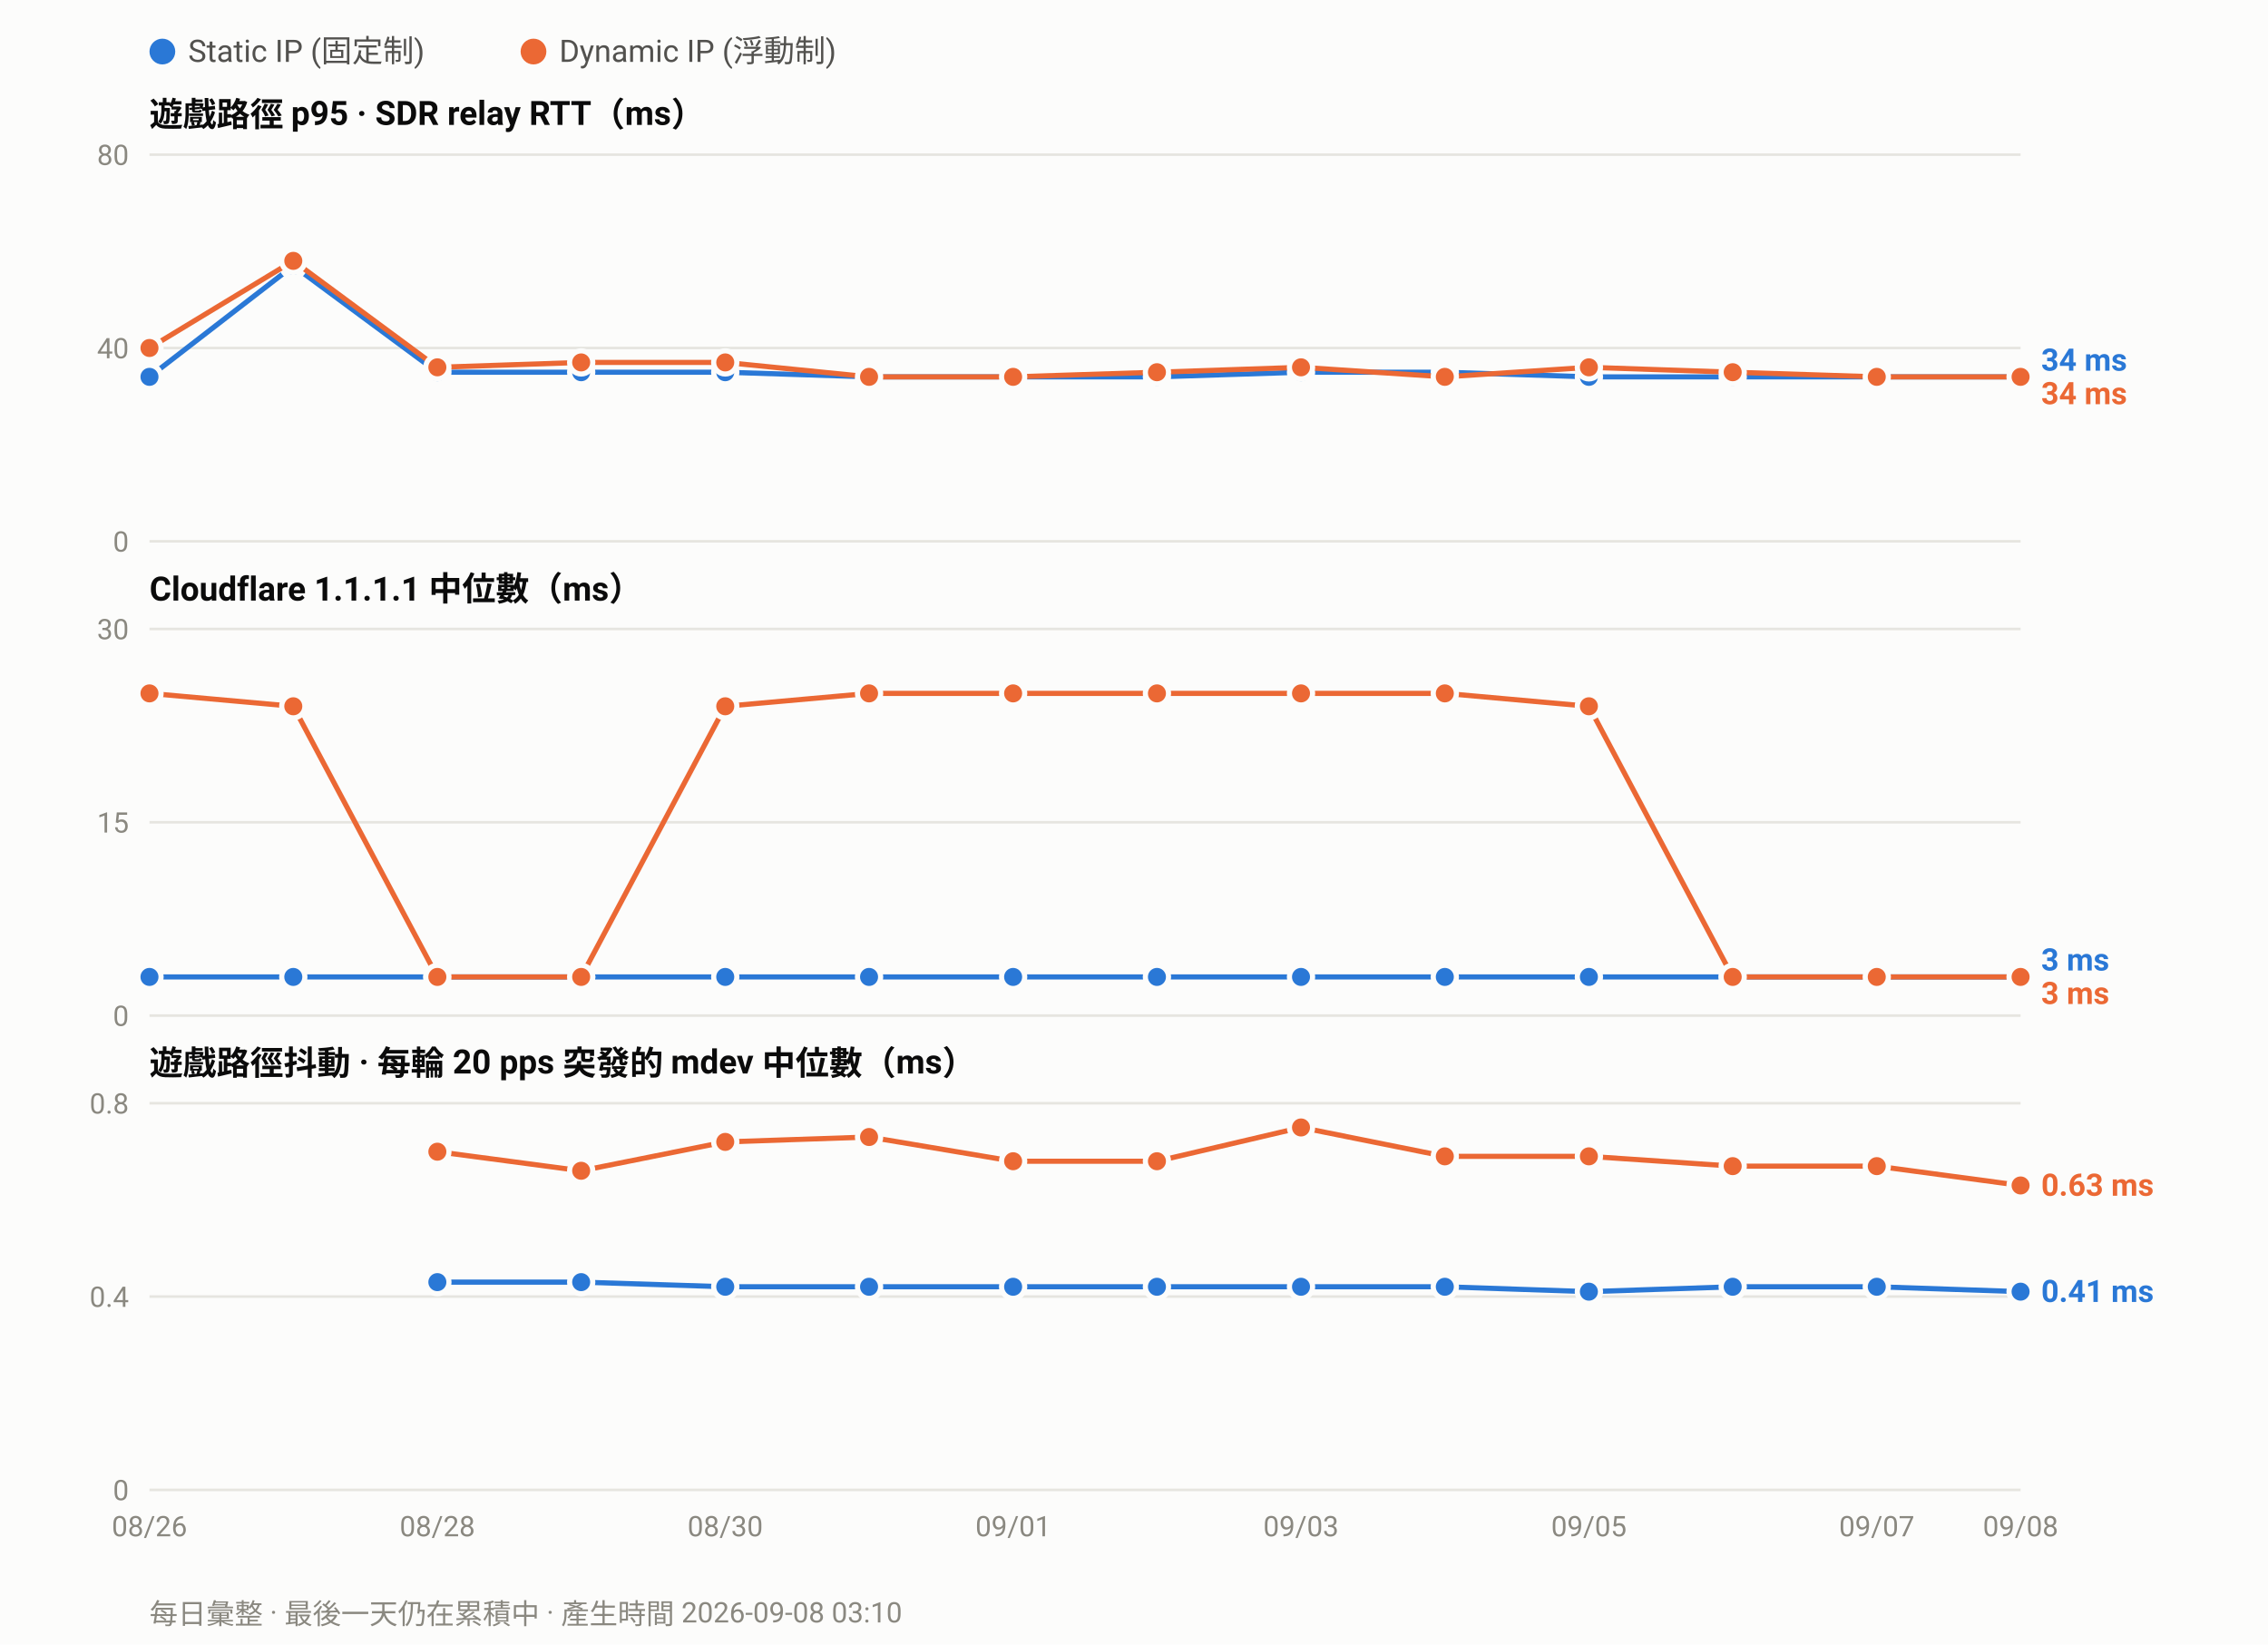
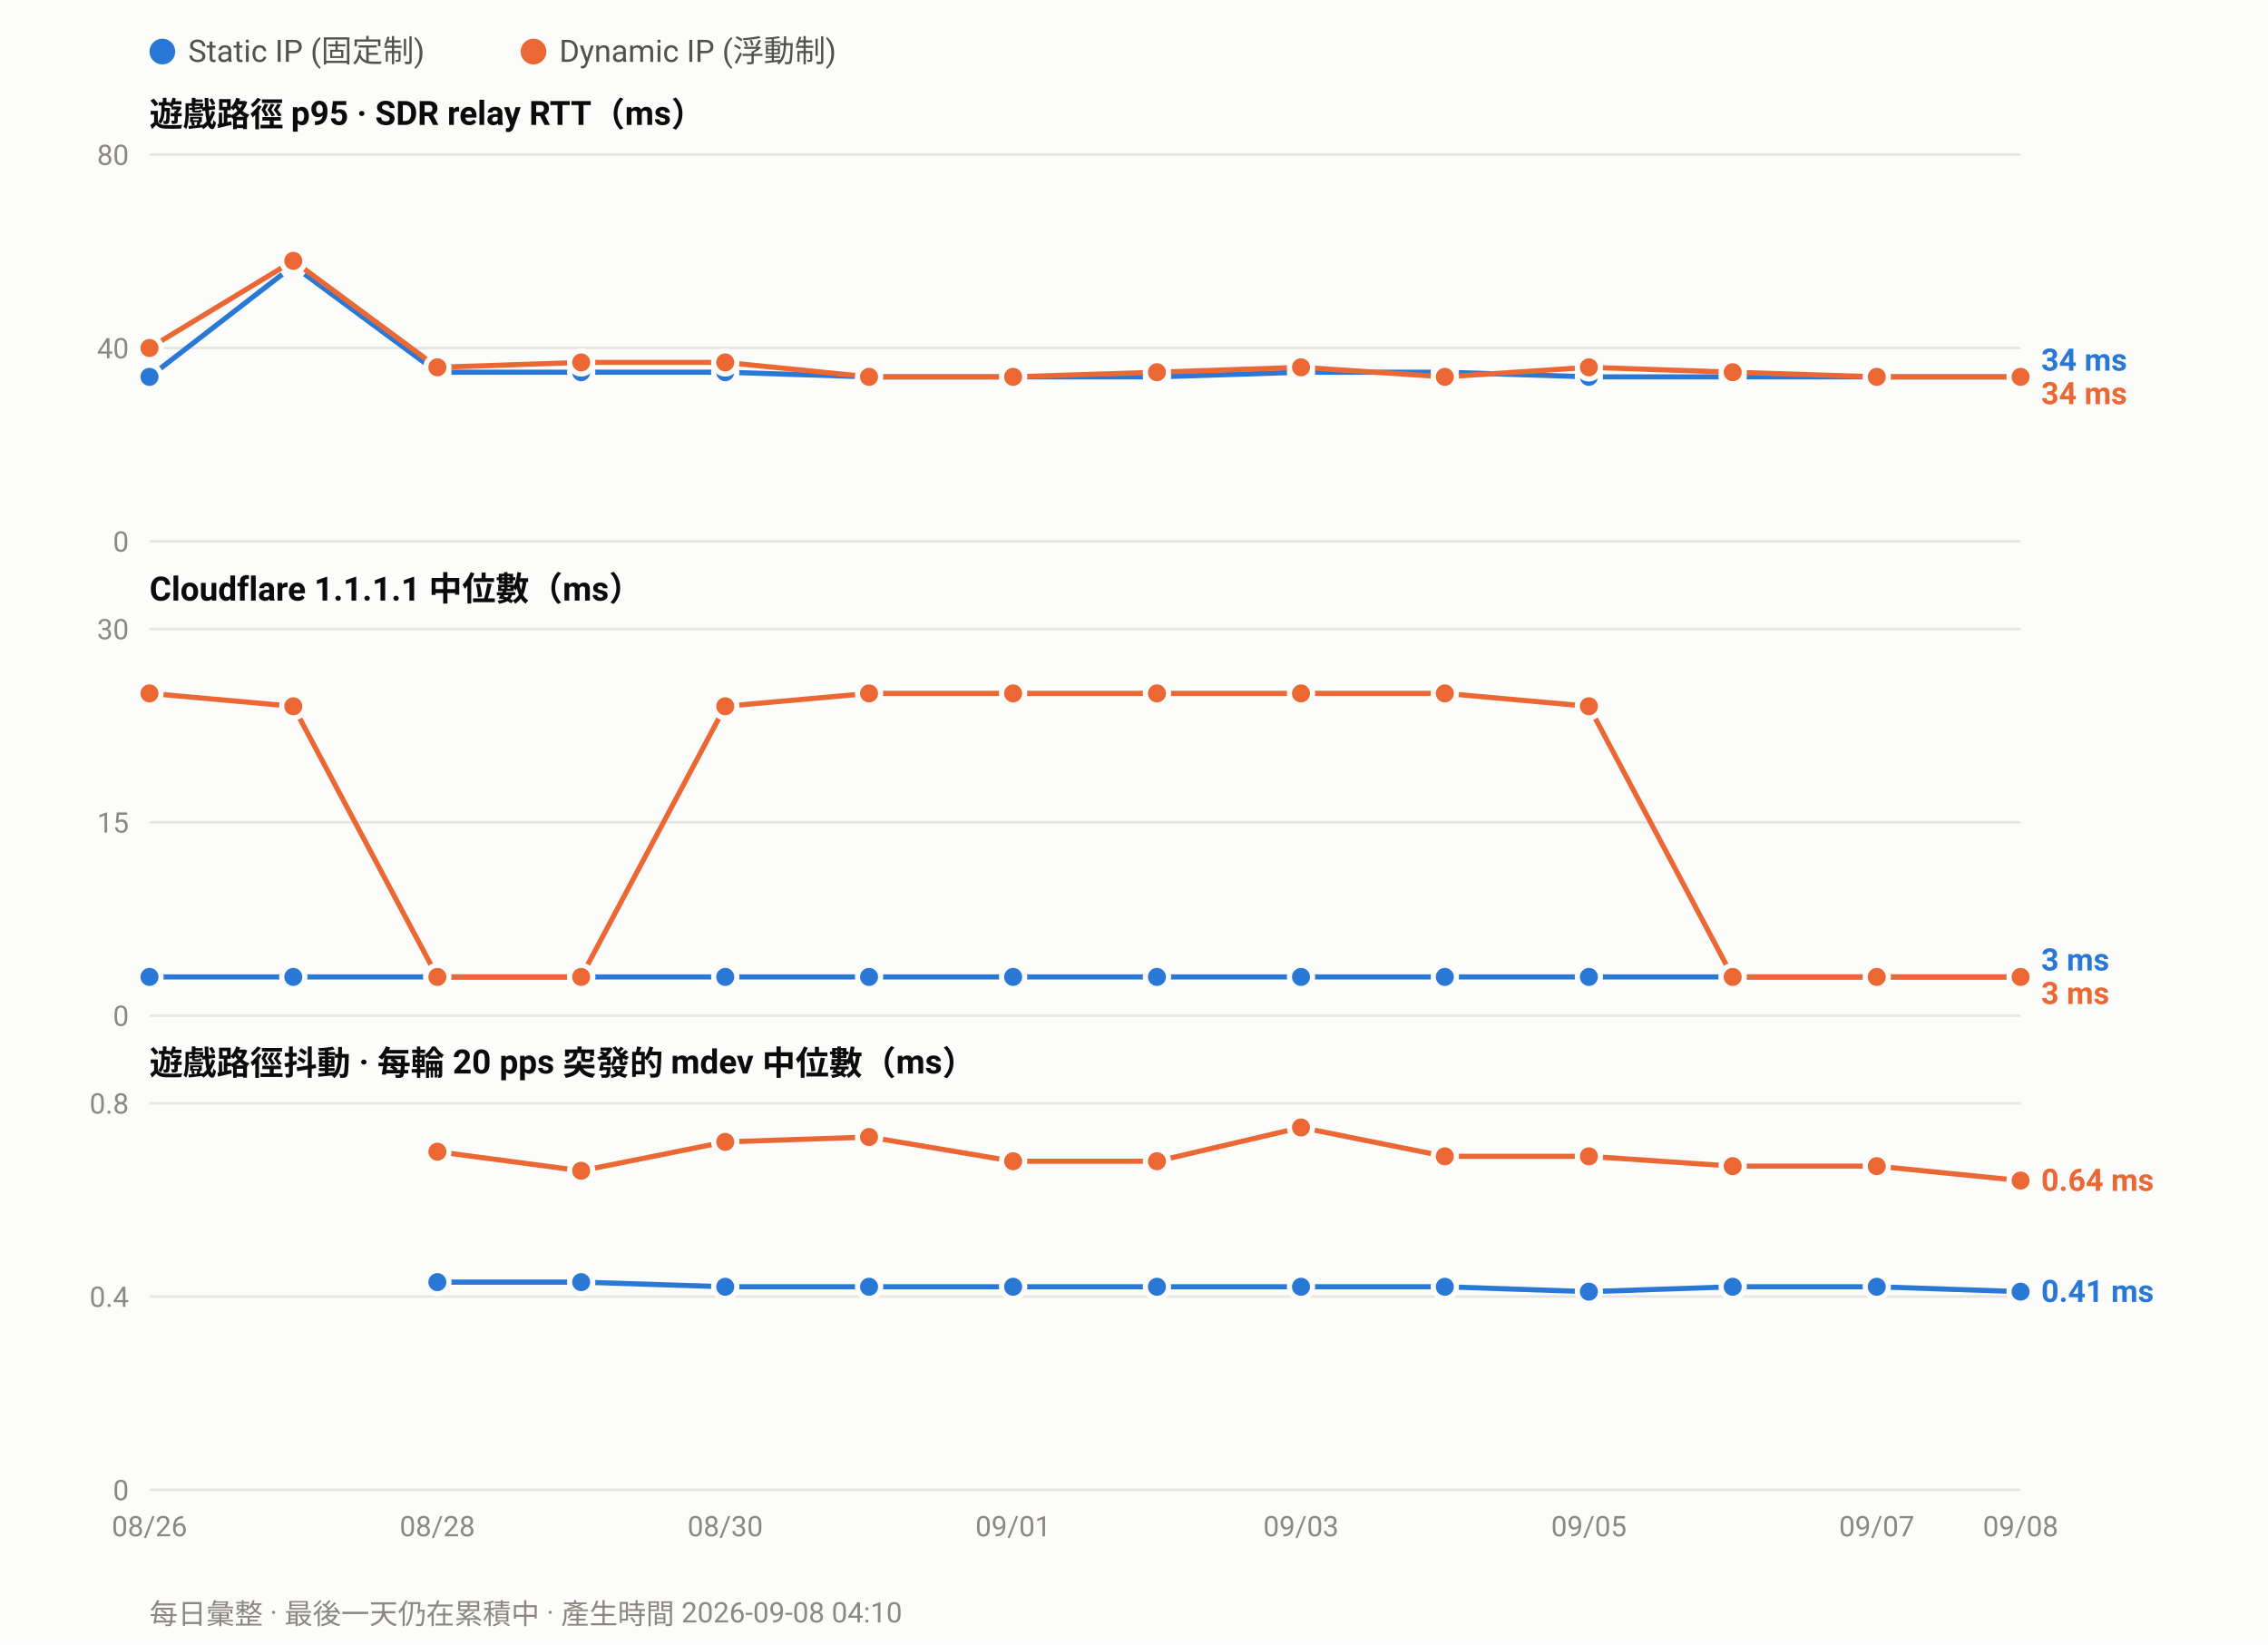
<svg xmlns="http://www.w3.org/2000/svg" width="880" height="638" viewBox="0 0 880 638" font-family="ui-sans-serif,-apple-system,Segoe UI,Roboto,Helvetica,Arial,sans-serif">
  <rect width="880" height="638" fill="#fcfcfb" />
  <circle cx="63.0" cy="20" r="5" fill="#2a78d6" />
  <text x="73.0" y="24" font-size="12" fill="#52514e">Static IP (固定制)</text>
  <circle cx="207.0" cy="20" r="5" fill="#eb6834" />
  <text x="217.0" y="24" font-size="12" fill="#52514e">Dynamic IP (浮動制)</text>
  <text x="58" y="49.0" font-size="13" font-weight="600" fill="#0b0b0b">遊戲路徑 p95 · SDR relay RTT（ms）</text>
  <line x1="58" y1="210.0" x2="784.0" y2="210.0" stroke="#e6e5e0" stroke-width="1" />
  <text x="50" y="214.0" font-size="11" text-anchor="end" fill="#8a8880">0</text>
  <line x1="58" y1="135.0" x2="784.0" y2="135.0" stroke="#e6e5e0" stroke-width="1" />
  <text x="50" y="139.0" font-size="11" text-anchor="end" fill="#8a8880">40</text>
  <line x1="58" y1="60.0" x2="784.0" y2="60.0" stroke="#e6e5e0" stroke-width="1" />
  <text x="50" y="64.0" font-size="11" text-anchor="end" fill="#8a8880">80</text>
  <polyline fill="none" stroke="#2a78d6" stroke-width="2" stroke-linejoin="round" points="58.0,146.2 113.8,103.1 169.7,144.4 225.5,144.4 281.4,144.4 337.2,146.2 393.1,146.2 448.9,146.2 504.8,144.4 560.6,144.4 616.5,146.2 672.3,146.2 728.2,146.2 784.0,146.2" />
  <circle cx="58.0" cy="146.2" r="4.5" fill="#2a78d6" stroke="#fcfcfb" stroke-width="2" />
  <circle cx="113.8" cy="103.1" r="4.5" fill="#2a78d6" stroke="#fcfcfb" stroke-width="2" />
  <circle cx="169.7" cy="144.4" r="4.5" fill="#2a78d6" stroke="#fcfcfb" stroke-width="2" />
  <circle cx="225.5" cy="144.4" r="4.5" fill="#2a78d6" stroke="#fcfcfb" stroke-width="2" />
  <circle cx="281.4" cy="144.4" r="4.5" fill="#2a78d6" stroke="#fcfcfb" stroke-width="2" />
  <circle cx="337.2" cy="146.2" r="4.5" fill="#2a78d6" stroke="#fcfcfb" stroke-width="2" />
  <circle cx="393.1" cy="146.2" r="4.5" fill="#2a78d6" stroke="#fcfcfb" stroke-width="2" />
  <circle cx="448.9" cy="146.2" r="4.5" fill="#2a78d6" stroke="#fcfcfb" stroke-width="2" />
  <circle cx="504.8" cy="144.4" r="4.5" fill="#2a78d6" stroke="#fcfcfb" stroke-width="2" />
  <circle cx="560.6" cy="144.4" r="4.5" fill="#2a78d6" stroke="#fcfcfb" stroke-width="2" />
  <circle cx="616.5" cy="146.2" r="4.5" fill="#2a78d6" stroke="#fcfcfb" stroke-width="2" />
  <circle cx="672.3" cy="146.2" r="4.5" fill="#2a78d6" stroke="#fcfcfb" stroke-width="2" />
  <circle cx="728.2" cy="146.2" r="4.5" fill="#2a78d6" stroke="#fcfcfb" stroke-width="2" />
  <circle cx="784.0" cy="146.2" r="4.5" fill="#2a78d6" stroke="#fcfcfb" stroke-width="2" />
  <polyline fill="none" stroke="#eb6834" stroke-width="2" stroke-linejoin="round" points="58.0,135.0 113.8,101.2 169.7,142.5 225.5,140.6 281.4,140.6 337.2,146.2 393.1,146.2 448.9,144.4 504.8,142.5 560.6,146.2 616.5,142.5 672.3,144.4 728.2,146.2 784.0,146.2" />
  <circle cx="58.0" cy="135.0" r="4.5" fill="#eb6834" stroke="#fcfcfb" stroke-width="2" />
  <circle cx="113.8" cy="101.2" r="4.5" fill="#eb6834" stroke="#fcfcfb" stroke-width="2" />
  <circle cx="169.7" cy="142.5" r="4.5" fill="#eb6834" stroke="#fcfcfb" stroke-width="2" />
  <circle cx="225.5" cy="140.6" r="4.5" fill="#eb6834" stroke="#fcfcfb" stroke-width="2" />
  <circle cx="281.4" cy="140.6" r="4.5" fill="#eb6834" stroke="#fcfcfb" stroke-width="2" />
  <circle cx="337.2" cy="146.2" r="4.5" fill="#eb6834" stroke="#fcfcfb" stroke-width="2" />
  <circle cx="393.1" cy="146.2" r="4.5" fill="#eb6834" stroke="#fcfcfb" stroke-width="2" />
  <circle cx="448.9" cy="144.4" r="4.5" fill="#eb6834" stroke="#fcfcfb" stroke-width="2" />
  <circle cx="504.8" cy="142.5" r="4.5" fill="#eb6834" stroke="#fcfcfb" stroke-width="2" />
  <circle cx="560.6" cy="146.2" r="4.5" fill="#eb6834" stroke="#fcfcfb" stroke-width="2" />
  <circle cx="616.5" cy="142.5" r="4.5" fill="#eb6834" stroke="#fcfcfb" stroke-width="2" />
  <circle cx="672.3" cy="144.4" r="4.5" fill="#eb6834" stroke="#fcfcfb" stroke-width="2" />
  <circle cx="728.2" cy="146.2" r="4.5" fill="#eb6834" stroke="#fcfcfb" stroke-width="2" />
  <circle cx="784.0" cy="146.2" r="4.5" fill="#eb6834" stroke="#fcfcfb" stroke-width="2" />
  <text x="792.0" y="143.8" font-size="12" font-weight="600" fill="#2a78d6">34 ms</text>
  <text x="792.0" y="156.8" font-size="12" font-weight="600" fill="#eb6834">34 ms</text>
  <text x="58" y="233.0" font-size="13" font-weight="600" fill="#0b0b0b">Cloudflare 1.1.1.1 中位數（ms）</text>
  <line x1="58" y1="394.0" x2="784.0" y2="394.0" stroke="#e6e5e0" stroke-width="1" />
  <text x="50" y="398.0" font-size="11" text-anchor="end" fill="#8a8880">0</text>
  <line x1="58" y1="319.0" x2="784.0" y2="319.0" stroke="#e6e5e0" stroke-width="1" />
  <text x="50" y="323.0" font-size="11" text-anchor="end" fill="#8a8880">15</text>
  <line x1="58" y1="244.0" x2="784.0" y2="244.0" stroke="#e6e5e0" stroke-width="1" />
  <text x="50" y="248.0" font-size="11" text-anchor="end" fill="#8a8880">30</text>
  <polyline fill="none" stroke="#2a78d6" stroke-width="2" stroke-linejoin="round" points="58.0,379.0 113.8,379.0 169.7,379.0 225.5,379.0 281.4,379.0 337.2,379.0 393.1,379.0 448.9,379.0 504.8,379.0 560.6,379.0 616.5,379.0 672.3,379.0 728.2,379.0 784.0,379.0" />
  <circle cx="58.0" cy="379.0" r="4.5" fill="#2a78d6" stroke="#fcfcfb" stroke-width="2" />
  <circle cx="113.8" cy="379.0" r="4.5" fill="#2a78d6" stroke="#fcfcfb" stroke-width="2" />
  <circle cx="169.7" cy="379.0" r="4.5" fill="#2a78d6" stroke="#fcfcfb" stroke-width="2" />
  <circle cx="225.5" cy="379.0" r="4.5" fill="#2a78d6" stroke="#fcfcfb" stroke-width="2" />
  <circle cx="281.4" cy="379.0" r="4.5" fill="#2a78d6" stroke="#fcfcfb" stroke-width="2" />
  <circle cx="337.2" cy="379.0" r="4.5" fill="#2a78d6" stroke="#fcfcfb" stroke-width="2" />
  <circle cx="393.1" cy="379.0" r="4.5" fill="#2a78d6" stroke="#fcfcfb" stroke-width="2" />
  <circle cx="448.9" cy="379.0" r="4.5" fill="#2a78d6" stroke="#fcfcfb" stroke-width="2" />
  <circle cx="504.8" cy="379.0" r="4.5" fill="#2a78d6" stroke="#fcfcfb" stroke-width="2" />
  <circle cx="560.6" cy="379.0" r="4.5" fill="#2a78d6" stroke="#fcfcfb" stroke-width="2" />
  <circle cx="616.5" cy="379.0" r="4.5" fill="#2a78d6" stroke="#fcfcfb" stroke-width="2" />
  <circle cx="672.3" cy="379.0" r="4.5" fill="#2a78d6" stroke="#fcfcfb" stroke-width="2" />
  <circle cx="728.2" cy="379.0" r="4.5" fill="#2a78d6" stroke="#fcfcfb" stroke-width="2" />
  <circle cx="784.0" cy="379.0" r="4.5" fill="#2a78d6" stroke="#fcfcfb" stroke-width="2" />
  <polyline fill="none" stroke="#eb6834" stroke-width="2" stroke-linejoin="round" points="58.0,269.0 113.8,274.0 169.7,379.0 225.5,379.0 281.4,274.0 337.2,269.0 393.1,269.0 448.9,269.0 504.8,269.0 560.6,269.0 616.5,274.0 672.3,379.0 728.2,379.0 784.0,379.0" />
  <circle cx="58.0" cy="269.0" r="4.5" fill="#eb6834" stroke="#fcfcfb" stroke-width="2" />
  <circle cx="113.8" cy="274.0" r="4.5" fill="#eb6834" stroke="#fcfcfb" stroke-width="2" />
  <circle cx="169.7" cy="379.0" r="4.5" fill="#eb6834" stroke="#fcfcfb" stroke-width="2" />
  <circle cx="225.5" cy="379.0" r="4.5" fill="#eb6834" stroke="#fcfcfb" stroke-width="2" />
  <circle cx="281.4" cy="274.0" r="4.5" fill="#eb6834" stroke="#fcfcfb" stroke-width="2" />
  <circle cx="337.2" cy="269.0" r="4.5" fill="#eb6834" stroke="#fcfcfb" stroke-width="2" />
  <circle cx="393.1" cy="269.0" r="4.5" fill="#eb6834" stroke="#fcfcfb" stroke-width="2" />
  <circle cx="448.9" cy="269.0" r="4.5" fill="#eb6834" stroke="#fcfcfb" stroke-width="2" />
  <circle cx="504.8" cy="269.0" r="4.5" fill="#eb6834" stroke="#fcfcfb" stroke-width="2" />
  <circle cx="560.6" cy="269.0" r="4.5" fill="#eb6834" stroke="#fcfcfb" stroke-width="2" />
  <circle cx="616.5" cy="274.0" r="4.5" fill="#eb6834" stroke="#fcfcfb" stroke-width="2" />
  <circle cx="672.3" cy="379.0" r="4.5" fill="#eb6834" stroke="#fcfcfb" stroke-width="2" />
  <circle cx="728.2" cy="379.0" r="4.5" fill="#eb6834" stroke="#fcfcfb" stroke-width="2" />
  <circle cx="784.0" cy="379.0" r="4.5" fill="#eb6834" stroke="#fcfcfb" stroke-width="2" />
  <text x="792.0" y="376.5" font-size="12" font-weight="600" fill="#2a78d6">3 ms</text>
  <text x="792.0" y="389.5" font-size="12" font-weight="600" fill="#eb6834">3 ms</text>
  <text x="58" y="417.0" font-size="13" font-weight="600" fill="#0b0b0b">遊戲路徑抖動 · 每輪 20 pps 突發的 mdev 中位數（ms）</text>
  <line x1="58" y1="578.0" x2="784.0" y2="578.0" stroke="#e6e5e0" stroke-width="1" />
  <text x="50" y="582.0" font-size="11" text-anchor="end" fill="#8a8880">0</text>
  <line x1="58" y1="503.0" x2="784.0" y2="503.0" stroke="#e6e5e0" stroke-width="1" />
  <text x="50" y="507.0" font-size="11" text-anchor="end" fill="#8a8880">0.4</text>
  <line x1="58" y1="428.0" x2="784.0" y2="428.0" stroke="#e6e5e0" stroke-width="1" />
  <text x="50" y="432.0" font-size="11" text-anchor="end" fill="#8a8880">0.8</text>
  <polyline fill="none" stroke="#2a78d6" stroke-width="2" stroke-linejoin="round" points="169.7,497.4 225.5,497.4 281.4,499.2 337.2,499.2 393.1,499.2 448.9,499.2 504.8,499.2 560.6,499.2 616.5,501.1 672.3,499.2 728.2,499.2 784.0,501.1" />
  <circle cx="169.7" cy="497.4" r="4.5" fill="#2a78d6" stroke="#fcfcfb" stroke-width="2" />
  <circle cx="225.5" cy="497.4" r="4.5" fill="#2a78d6" stroke="#fcfcfb" stroke-width="2" />
  <circle cx="281.4" cy="499.2" r="4.5" fill="#2a78d6" stroke="#fcfcfb" stroke-width="2" />
  <circle cx="337.2" cy="499.2" r="4.5" fill="#2a78d6" stroke="#fcfcfb" stroke-width="2" />
  <circle cx="393.1" cy="499.2" r="4.5" fill="#2a78d6" stroke="#fcfcfb" stroke-width="2" />
  <circle cx="448.9" cy="499.2" r="4.5" fill="#2a78d6" stroke="#fcfcfb" stroke-width="2" />
  <circle cx="504.8" cy="499.2" r="4.5" fill="#2a78d6" stroke="#fcfcfb" stroke-width="2" />
  <circle cx="560.6" cy="499.2" r="4.5" fill="#2a78d6" stroke="#fcfcfb" stroke-width="2" />
  <circle cx="616.5" cy="501.1" r="4.5" fill="#2a78d6" stroke="#fcfcfb" stroke-width="2" />
  <circle cx="672.3" cy="499.2" r="4.5" fill="#2a78d6" stroke="#fcfcfb" stroke-width="2" />
  <circle cx="728.2" cy="499.2" r="4.5" fill="#2a78d6" stroke="#fcfcfb" stroke-width="2" />
  <circle cx="784.0" cy="501.1" r="4.5" fill="#2a78d6" stroke="#fcfcfb" stroke-width="2" />
-   <polyline fill="none" stroke="#eb6834" stroke-width="2" stroke-linejoin="round" points="169.7,446.8 225.5,454.2 281.4,443.0 337.2,441.1 393.1,450.5 448.9,450.5 504.8,437.4 560.6,448.6 616.5,448.6 672.3,452.4 728.2,452.4 784.0,459.9" />
+   <polyline fill="none" stroke="#eb6834" stroke-width="2" stroke-linejoin="round" points="169.7,446.8 225.5,454.2 281.4,443.0 337.2,441.1 393.1,450.5 448.9,450.5 504.8,437.4 560.6,448.6 616.5,448.6 672.3,452.4 728.2,452.4 784.0,458.0" />
  <circle cx="169.7" cy="446.8" r="4.5" fill="#eb6834" stroke="#fcfcfb" stroke-width="2" />
  <circle cx="225.5" cy="454.2" r="4.5" fill="#eb6834" stroke="#fcfcfb" stroke-width="2" />
  <circle cx="281.4" cy="443.0" r="4.5" fill="#eb6834" stroke="#fcfcfb" stroke-width="2" />
  <circle cx="337.2" cy="441.1" r="4.5" fill="#eb6834" stroke="#fcfcfb" stroke-width="2" />
  <circle cx="393.1" cy="450.5" r="4.5" fill="#eb6834" stroke="#fcfcfb" stroke-width="2" />
  <circle cx="448.9" cy="450.5" r="4.5" fill="#eb6834" stroke="#fcfcfb" stroke-width="2" />
  <circle cx="504.8" cy="437.4" r="4.5" fill="#eb6834" stroke="#fcfcfb" stroke-width="2" />
  <circle cx="560.6" cy="448.6" r="4.5" fill="#eb6834" stroke="#fcfcfb" stroke-width="2" />
  <circle cx="616.5" cy="448.6" r="4.5" fill="#eb6834" stroke="#fcfcfb" stroke-width="2" />
  <circle cx="672.3" cy="452.4" r="4.5" fill="#eb6834" stroke="#fcfcfb" stroke-width="2" />
  <circle cx="728.2" cy="452.4" r="4.5" fill="#eb6834" stroke="#fcfcfb" stroke-width="2" />
-   <circle cx="784.0" cy="459.9" r="4.5" fill="#eb6834" stroke="#fcfcfb" stroke-width="2" />
-   <text x="792.0" y="463.9" font-size="12" font-weight="600" fill="#eb6834">0.63 ms</text>
+   <circle cx="784.0" cy="458.0" r="4.5" fill="#eb6834" stroke="#fcfcfb" stroke-width="2" />
+   <text x="792.0" y="462.0" font-size="12" font-weight="600" fill="#eb6834">0.64 ms</text>
  <text x="792.0" y="505.1" font-size="12" font-weight="600" fill="#2a78d6">0.41 ms</text>
  <text x="58.0" y="596.0" font-size="11" text-anchor="middle" fill="#8a8880">08/26</text>
  <text x="169.7" y="596.0" font-size="11" text-anchor="middle" fill="#8a8880">08/28</text>
  <text x="281.4" y="596.0" font-size="11" text-anchor="middle" fill="#8a8880">08/30</text>
  <text x="393.1" y="596.0" font-size="11" text-anchor="middle" fill="#8a8880">09/01</text>
  <text x="504.8" y="596.0" font-size="11" text-anchor="middle" fill="#8a8880">09/03</text>
  <text x="616.5" y="596.0" font-size="11" text-anchor="middle" fill="#8a8880">09/05</text>
  <text x="728.2" y="596.0" font-size="11" text-anchor="middle" fill="#8a8880">09/07</text>
  <text x="784.0" y="596.0" font-size="11" text-anchor="middle" fill="#8a8880">09/08</text>
-   <text x="58" y="630" font-size="11" fill="#8a8880">每日彙整 · 最後一天仍在累積中 · 產生時間 2026-09-08 03:10</text>
+   <text x="58" y="630" font-size="11" fill="#8a8880">每日彙整 · 最後一天仍在累積中 · 產生時間 2026-09-08 04:10</text>
</svg>
